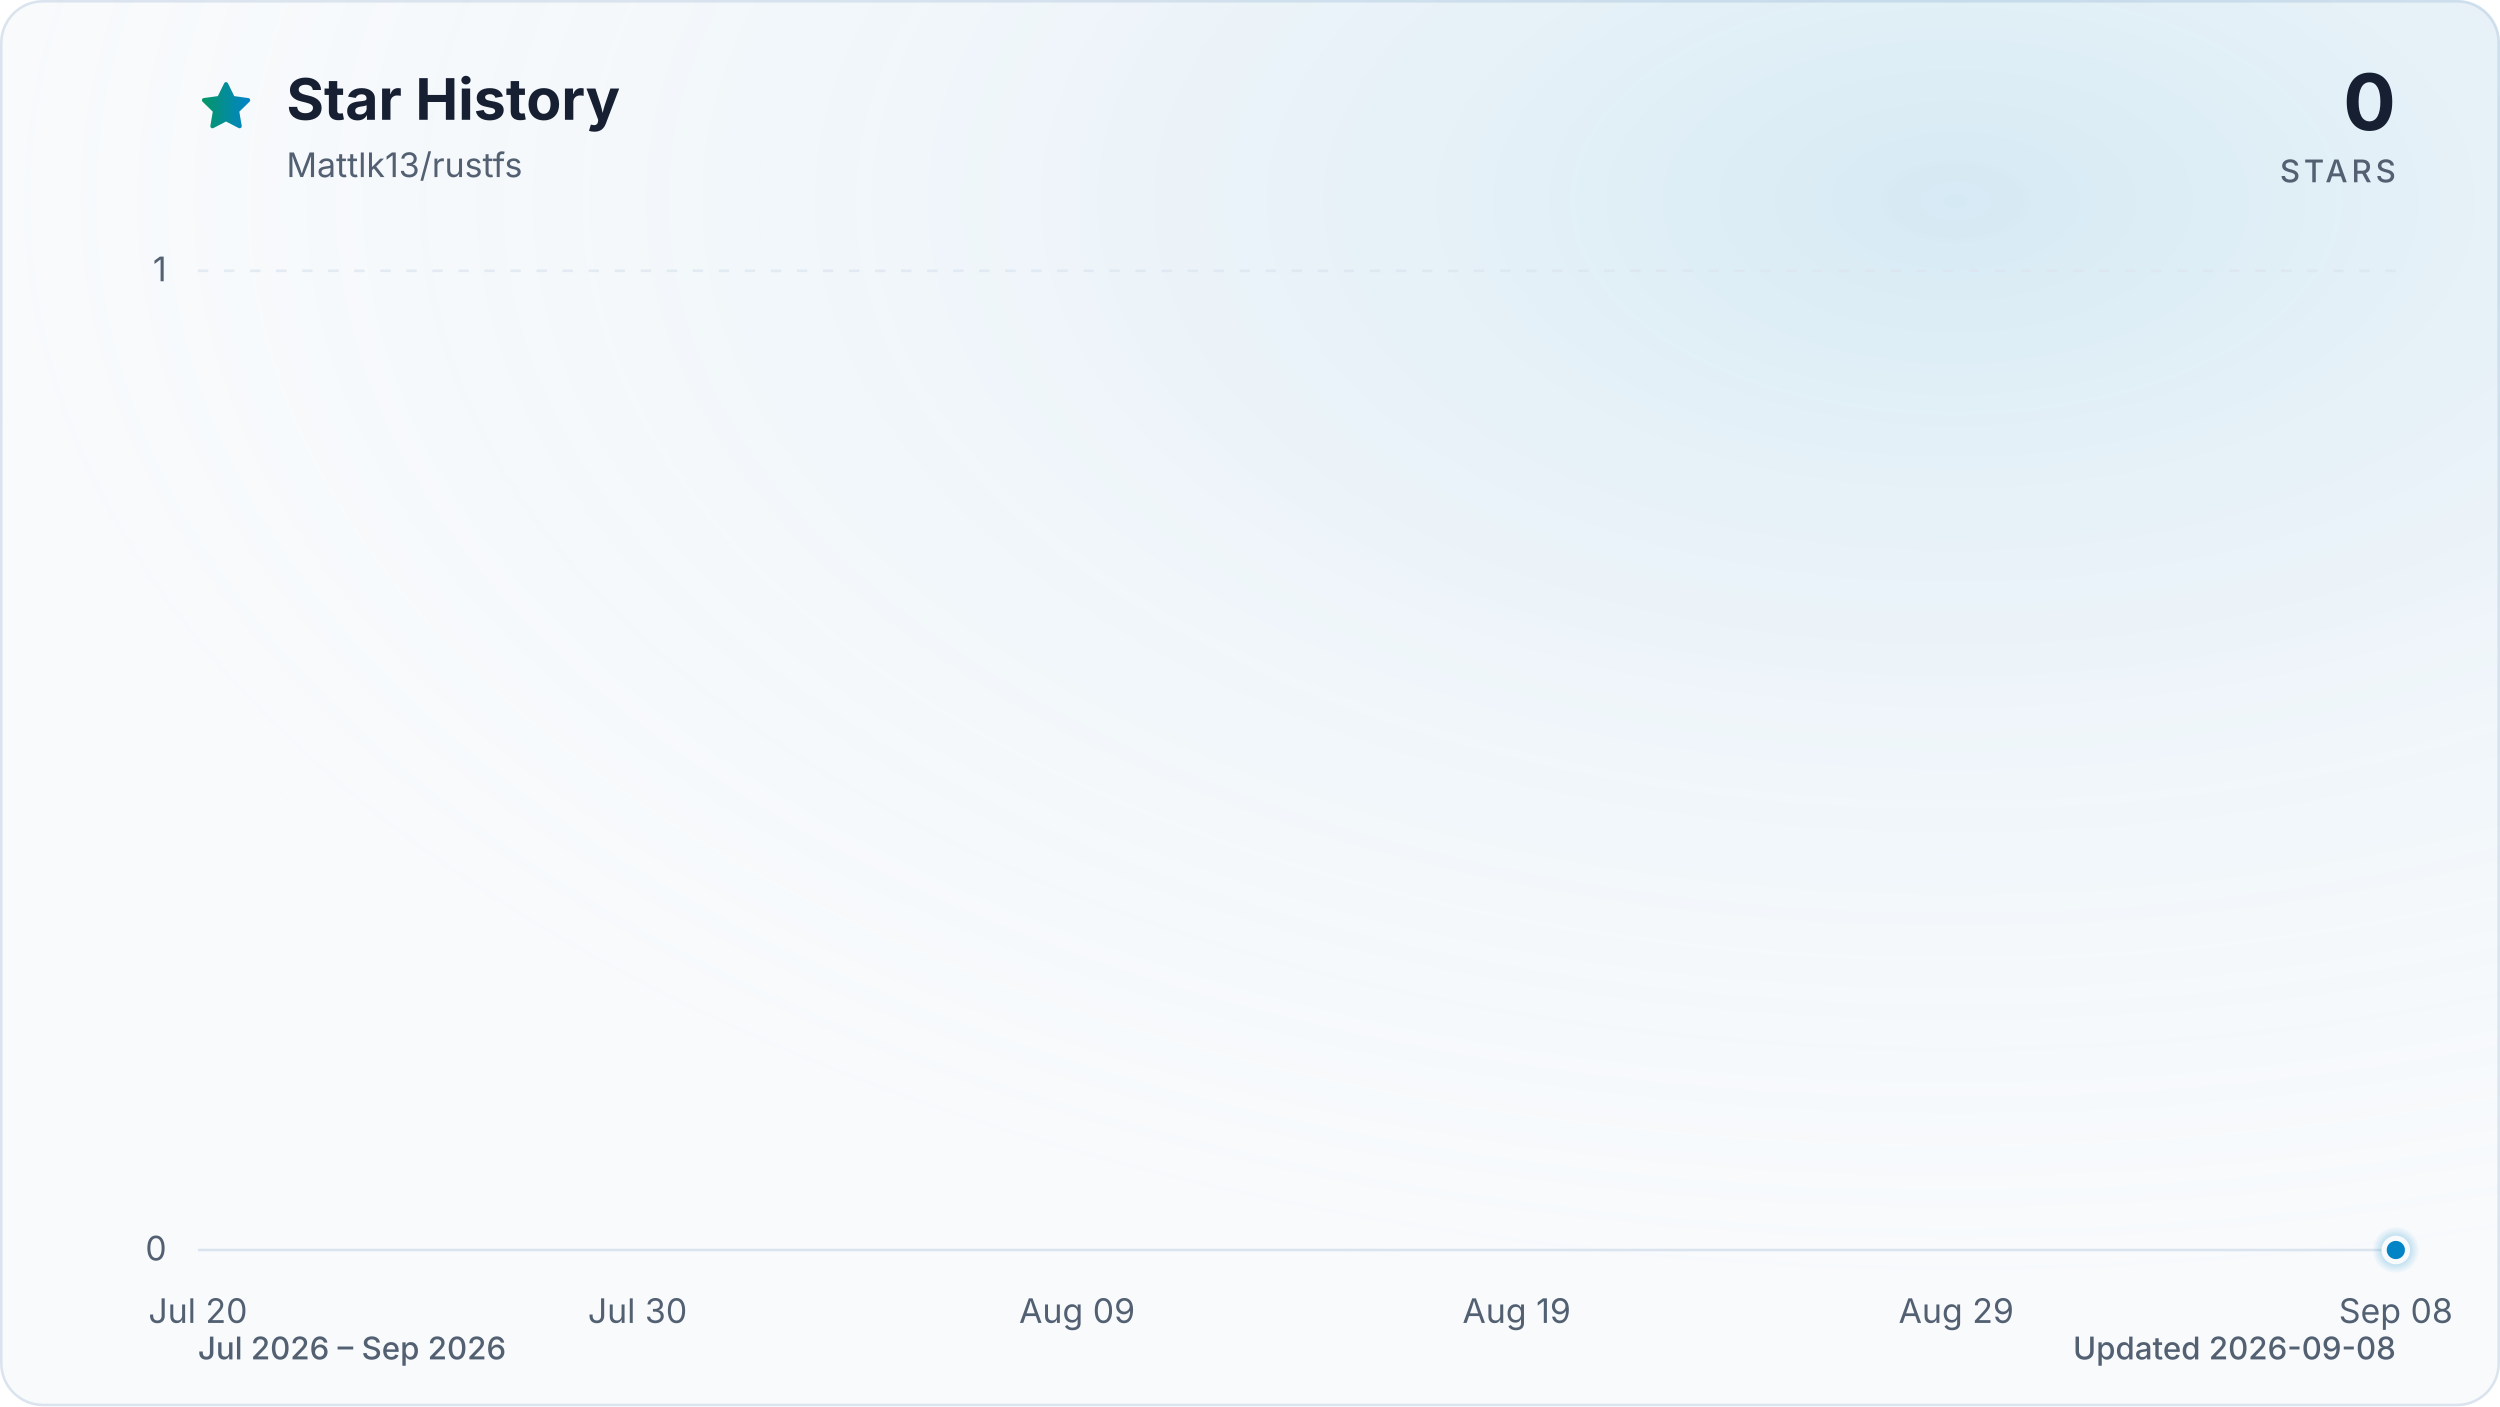
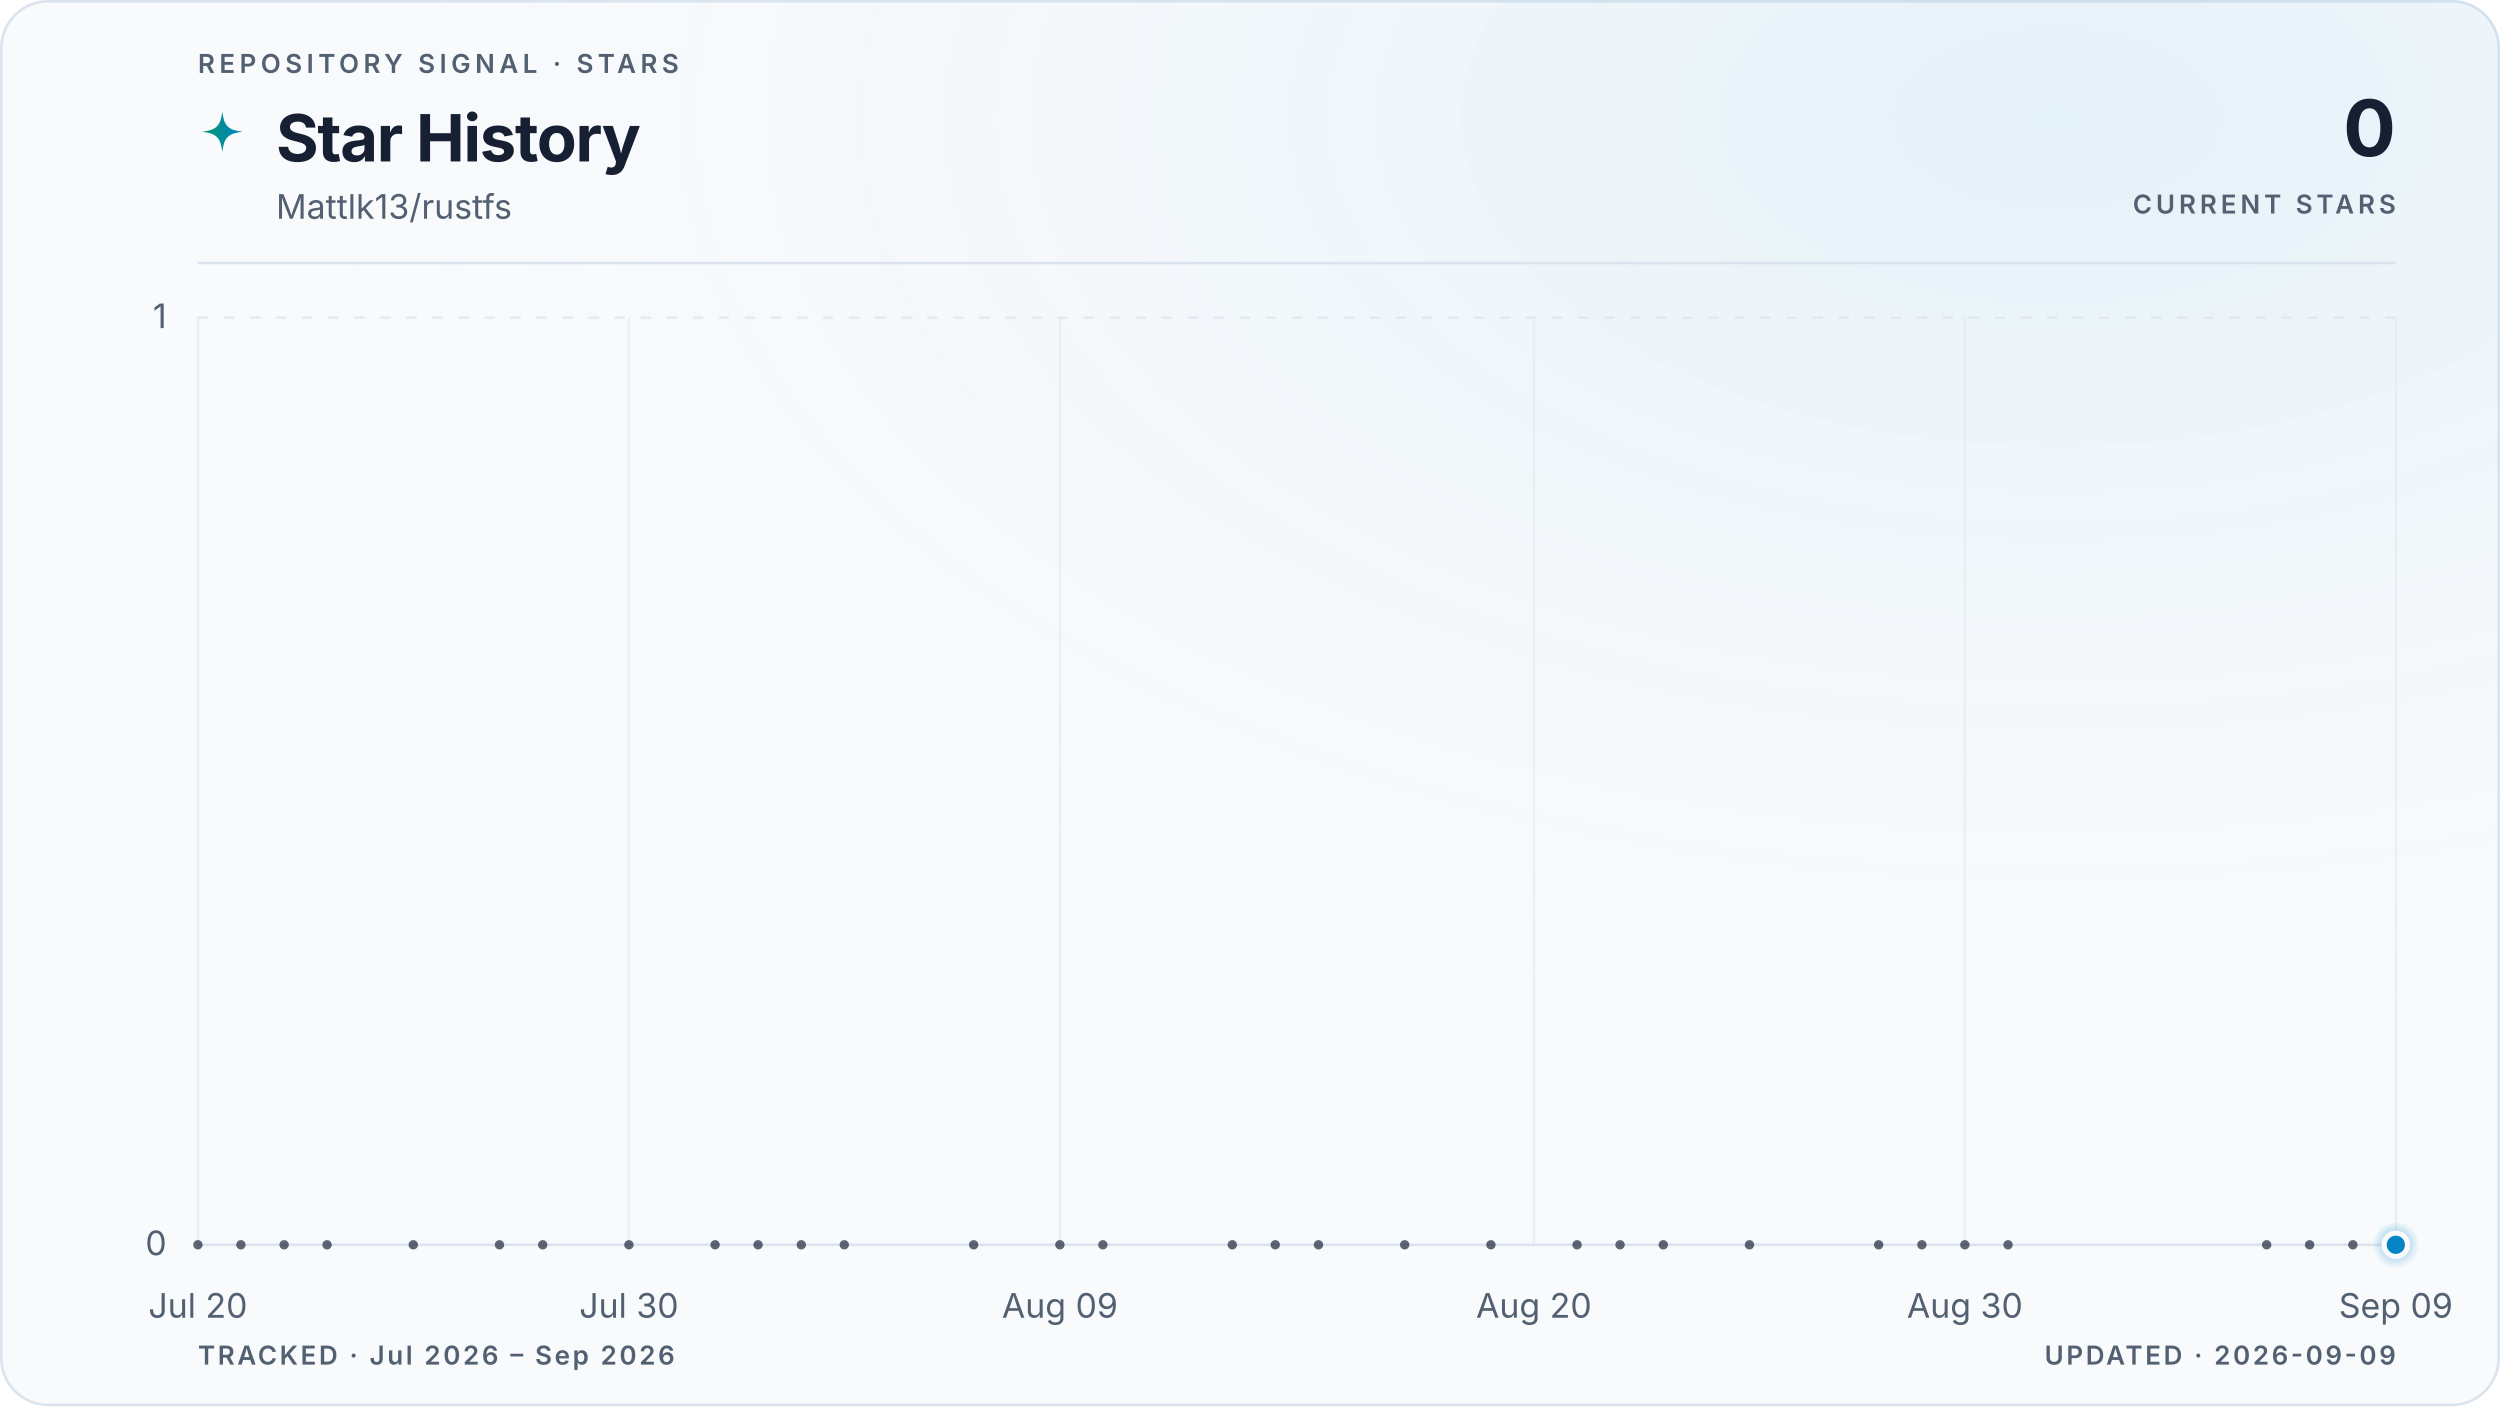
- <svg xmlns="http://www.w3.org/2000/svg" viewBox="0 0 960 540" role="img" aria-labelledby="title description" data-style="gradient" data-variant="glow" data-animated="true">
+ <svg xmlns="http://www.w3.org/2000/svg" viewBox="0 0 960 540" role="img" aria-labelledby="title description" data-style="gradient" data-variant="glow" data-layout="editorial" data-animated="true">
  <defs>
    <linearGradient id="trend" x1="0" y1="0" x2="1" y2="0">
      <stop offset="0%" stop-color="#059669" />
      <stop offset="100%" stop-color="#0284c7" />
    </linearGradient>
    <linearGradient id="area" x1="0" y1="0" x2="0" y2="1">
-       <stop offset="0%" stop-color="#059669" stop-opacity="0.30" />
-       <stop offset="55%" stop-color="#0284c7" stop-opacity="0.10" />
-       <stop offset="100%" stop-color="#0284c7" stop-opacity="0.01" />
+       <stop offset="0%" stop-color="#059669" stop-opacity="0.22" />
+       <stop offset="55%" stop-color="#0284c7" stop-opacity="0.06" />
+       <stop offset="100%" stop-color="#0284c7" stop-opacity="0" />
    </linearGradient>
    <radialGradient id="marker-halo" cx="50%" cy="50%" r="50%">
      <stop offset="0%" stop-color="#0284c7" stop-opacity="0.55" />
      <stop offset="100%" stop-color="#0284c7" stop-opacity="0" />
    </radialGradient>
-     <radialGradient id="surface-glow" cx="78%" cy="14%" r="80%">
-       <stop offset="0%" stop-color="#0284c7" stop-opacity="0.14" />
+     <radialGradient id="surface-glow" cx="82%" cy="8%" r="70%">
+       <stop offset="0%" stop-color="#0284c7" stop-opacity="0.08" />
      <stop offset="100%" stop-color="#f8fafc" stop-opacity="0" />
    </radialGradient>
    <filter id="trend-glow" x="-20%" y="-20%" width="140%" height="140%">
-       <feGaussianBlur stdDeviation="7" />
+       <feGaussianBlur stdDeviation="5" />
    </filter>
  </defs>
  <style>
.trend-enter{transform-box:fill-box;transform-origin:center;animation:trend-enter 520ms cubic-bezier(0.16,1,0.3,1)}
.marker-enter{transform-box:fill-box;transform-origin:center;animation:marker-enter 320ms cubic-bezier(0.16,1,0.3,1) 200ms both}
.marker-pulse{transform-box:fill-box;transform-origin:center;animation:marker-pulse 2.6s ease-out infinite}
@keyframes trend-enter{from{opacity:.35;transform:translateY(10px)}to{opacity:1;transform:translateY(0)}}
@keyframes marker-enter{from{opacity:0;transform:scale(.4)}to{opacity:1;transform:scale(1)}}
@keyframes marker-pulse{0%{opacity:.5;transform:scale(.7)}70%,100%{opacity:0;transform:scale(2.1)}}
@media (prefers-reduced-motion:reduce){.trend-enter,.marker-enter,.marker-pulse{animation:none!important}}
@media (prefers-reduced-motion:reduce){.marker-pulse{opacity:0}}
</style>
-   <rect x="0.5" y="0.5" width="959" height="539" fill="#f8fafc" stroke="#dbe4ee" stroke-width="1" rx="16" />
-   <rect width="960" height="540" fill="url(#surface-glow)" rx="16" />
-   <path d="M12 2.6l2.9 5.9 6.5.9-4.7 4.6 1.1 6.5-5.8-3-5.8 3 1.1-6.5-4.7-4.6 6.5-.9L12 2.6Z" transform="translate(76 30) scale(.9)" fill="url(#trend)" stroke="url(#trend)" stroke-width="1.8" stroke-linejoin="round" aria-hidden="true" />
-   <text x="110" y="46" fill="#172033" font-family="ui-sans-serif, system-ui, -apple-system, BlinkMacSystemFont, 'Segoe UI', sans-serif" font-size="22" font-weight="700">Star History</text>
-   <text x="110" y="68" fill="#526072" font-family="ui-sans-serif, system-ui, -apple-system, BlinkMacSystemFont, 'Segoe UI', sans-serif" font-size="13">Mattlk13/rustfs</text>
-   <text x="920" y="50" fill="#172033" font-family="ui-sans-serif, system-ui, -apple-system, BlinkMacSystemFont, 'Segoe UI', sans-serif" font-size="30" font-weight="700" text-anchor="end">0</text>
-   <text x="920" y="70" fill="#526072" font-family="ui-sans-serif, system-ui, -apple-system, BlinkMacSystemFont, 'Segoe UI', sans-serif" font-size="12" font-weight="500" letter-spacing="1.5" text-anchor="end">STARS</text>
-   <line x1="76" y1="480.0" x2="920" y2="480.0" stroke="#dbe4ee" stroke-width="1" stroke-dasharray="0" opacity="1" />
-   <text x="64" y="484.0" fill="#526072" font-family="ui-sans-serif, system-ui, -apple-system, BlinkMacSystemFont, 'Segoe UI', sans-serif" font-size="13" text-anchor="end">0</text>
-   <line x1="76" y1="104.0" x2="920" y2="104.0" stroke="#dbe4ee" stroke-width="1" stroke-dasharray="4 6" opacity="0.7" />
-   <text x="64" y="108.0" fill="#526072" font-family="ui-sans-serif, system-ui, -apple-system, BlinkMacSystemFont, 'Segoe UI', sans-serif" font-size="13" text-anchor="end">1</text>
-   <text x="76.0" y="508" fill="#526072" font-family="ui-sans-serif, system-ui, -apple-system, BlinkMacSystemFont, 'Segoe UI', sans-serif" font-size="13" text-anchor="middle">Jul 20</text>
-   <text x="244.8" y="508" fill="#526072" font-family="ui-sans-serif, system-ui, -apple-system, BlinkMacSystemFont, 'Segoe UI', sans-serif" font-size="13" text-anchor="middle">Jul 30</text>
-   <text x="413.6" y="508" fill="#526072" font-family="ui-sans-serif, system-ui, -apple-system, BlinkMacSystemFont, 'Segoe UI', sans-serif" font-size="13" text-anchor="middle">Aug 09</text>
-   <text x="582.4" y="508" fill="#526072" font-family="ui-sans-serif, system-ui, -apple-system, BlinkMacSystemFont, 'Segoe UI', sans-serif" font-size="13" text-anchor="middle">Aug 19</text>
-   <text x="751.2" y="508" fill="#526072" font-family="ui-sans-serif, system-ui, -apple-system, BlinkMacSystemFont, 'Segoe UI', sans-serif" font-size="13" text-anchor="middle">Aug 29</text>
-   <text x="920.0" y="508" fill="#526072" font-family="ui-sans-serif, system-ui, -apple-system, BlinkMacSystemFont, 'Segoe UI', sans-serif" font-size="13" text-anchor="middle">Sep 08</text>
+   <rect x="0.5" y="0.5" width="959" height="539" fill="#f8fafc" stroke="#dbe4ee" stroke-width="1" rx="18" />
+   <rect width="960" height="540" fill="url(#surface-glow)" rx="18" />
+   <text x="76" y="28" fill="#526072" font-family="ui-sans-serif, system-ui, -apple-system, BlinkMacSystemFont, 'Segoe UI', sans-serif" font-size="10" font-weight="600" letter-spacing="1.7">REPOSITORY SIGNAL · STARS</text>
+   <path d="M12 1c.8 7.1 2.9 9.2 10 10-7.1.8-9.2 2.9-10 10-.8-7.1-2.9-9.2-10-10 7.1-.8 9.2-2.9 10-10Z" transform="translate(76 42) scale(.78)" fill="url(#trend)" aria-hidden="true" />
+   <text x="106" y="62" fill="#172033" font-family="ui-sans-serif, system-ui, -apple-system, BlinkMacSystemFont, 'Segoe UI', sans-serif" font-size="25" font-weight="700" letter-spacing="-0.5">Star History</text>
+   <text x="106" y="84" fill="#526072" font-family="ui-sans-serif, system-ui, -apple-system, BlinkMacSystemFont, 'Segoe UI', sans-serif" font-size="13">Mattlk13/rustfs</text>
+   <text x="920" y="60" fill="#172033" font-family="ui-sans-serif, system-ui, -apple-system, BlinkMacSystemFont, 'Segoe UI', sans-serif" font-size="30" font-weight="700" letter-spacing="-0.6" text-anchor="end">0</text>
+   <text x="920" y="82" fill="#526072" font-family="ui-sans-serif, system-ui, -apple-system, BlinkMacSystemFont, 'Segoe UI', sans-serif" font-size="10" font-weight="600" letter-spacing="1.5" text-anchor="end">CURRENT STARS</text>
+   <line x1="76" y1="101" x2="920" y2="101" stroke="#dbe4ee" stroke-width="1" />
+   <line x1="76" y1="478.0" x2="920" y2="478.0" stroke="#dbe4ee" stroke-width="1" stroke-dasharray="0" opacity="1" />
+   <text x="64" y="482.0" fill="#526072" font-family="ui-sans-serif, system-ui, -apple-system, BlinkMacSystemFont, 'Segoe UI', sans-serif" font-size="13" text-anchor="end">0</text>
+   <line x1="76" y1="122.0" x2="920" y2="122.0" stroke="#dbe4ee" stroke-width="1" stroke-dasharray="4 6" opacity="0.7" />
+   <text x="64" y="126.0" fill="#526072" font-family="ui-sans-serif, system-ui, -apple-system, BlinkMacSystemFont, 'Segoe UI', sans-serif" font-size="13" text-anchor="end">1</text>
+   <line x1="76.0" y1="122" x2="76.0" y2="478" stroke="#dbe4ee" stroke-width="1" opacity="0.45" />
+   <text x="76.0" y="506" fill="#526072" font-family="ui-sans-serif, system-ui, -apple-system, BlinkMacSystemFont, 'Segoe UI', sans-serif" font-size="13" text-anchor="middle">Jul 20</text>
+   <line x1="241.5" y1="122" x2="241.5" y2="478" stroke="#dbe4ee" stroke-width="1" opacity="0.45" />
+   <text x="241.5" y="506" fill="#526072" font-family="ui-sans-serif, system-ui, -apple-system, BlinkMacSystemFont, 'Segoe UI', sans-serif" font-size="13" text-anchor="middle">Jul 30</text>
+   <line x1="407.0" y1="122" x2="407.0" y2="478" stroke="#dbe4ee" stroke-width="1" opacity="0.45" />
+   <text x="407.0" y="506" fill="#526072" font-family="ui-sans-serif, system-ui, -apple-system, BlinkMacSystemFont, 'Segoe UI', sans-serif" font-size="13" text-anchor="middle">Aug 09</text>
+   <line x1="589.0" y1="122" x2="589.0" y2="478" stroke="#dbe4ee" stroke-width="1" opacity="0.45" />
+   <text x="589.0" y="506" fill="#526072" font-family="ui-sans-serif, system-ui, -apple-system, BlinkMacSystemFont, 'Segoe UI', sans-serif" font-size="13" text-anchor="middle">Aug 20</text>
+   <line x1="754.5" y1="122" x2="754.5" y2="478" stroke="#dbe4ee" stroke-width="1" opacity="0.45" />
+   <text x="754.5" y="506" fill="#526072" font-family="ui-sans-serif, system-ui, -apple-system, BlinkMacSystemFont, 'Segoe UI', sans-serif" font-size="13" text-anchor="middle">Aug 30</text>
+   <line x1="920.0" y1="122" x2="920.0" y2="478" stroke="#dbe4ee" stroke-width="1" opacity="0.45" />
+   <text x="920.0" y="506" fill="#526072" font-family="ui-sans-serif, system-ui, -apple-system, BlinkMacSystemFont, 'Segoe UI', sans-serif" font-size="13" text-anchor="middle">Sep 09</text>
  <g class="trend-enter">
-     <path d="M 76.0 480.0 C 81.6 480.0, 87.3 480.0, 92.9 480.0 C 98.5 480.0, 104.1 480.0, 109.8 480.0 C 115.4 480.0, 121.0 480.0, 126.6 480.0 C 132.3 480.0, 137.9 480.0, 143.5 480.0 C 149.1 480.0, 154.8 480.0, 160.4 480.0 C 171.7 480.0, 182.9 480.0, 194.2 480.0 C 199.8 480.0, 205.4 480.0, 211.0 480.0 C 222.3 480.0, 233.5 480.0, 244.8 480.0 C 256.1 480.0, 267.3 480.0, 278.6 480.0 C 284.2 480.0, 289.8 480.0, 295.4 480.0 C 301.1 480.0, 306.7 480.0, 312.3 480.0 C 317.9 480.0, 323.6 480.0, 329.2 480.0 C 334.8 480.0, 340.5 480.0, 346.1 480.0 C 357.3 480.0, 368.6 480.0, 379.8 480.0 C 391.1 480.0, 402.3 480.0, 413.6 480.0 C 419.2 480.0, 424.9 480.0, 430.5 480.0 C 447.4 480.0, 464.2 480.0, 481.1 480.0 C 486.7 480.0, 492.4 480.0, 498.0 480.0 C 503.6 480.0, 509.3 480.0, 514.9 480.0 C 526.1 480.0, 537.4 480.0, 548.6 480.0 C 559.9 480.0, 571.1 480.0, 582.4 480.0 C 588.0 480.0, 593.7 480.0, 599.3 480.0 C 604.9 480.0, 610.5 480.0, 616.2 480.0 C 621.8 480.0, 627.4 480.0, 633.0 480.0 C 638.7 480.0, 644.3 480.0, 649.9 480.0 C 661.2 480.0, 672.4 480.0, 683.7 480.0 C 700.6 480.0, 717.4 480.0, 734.3 480.0 C 739.9 480.0, 745.6 480.0, 751.2 480.0 C 756.8 480.0, 762.5 480.0, 768.1 480.0 C 773.7 480.0, 779.3 480.0, 785.0 480.0 C 813.1 480.0, 841.2 480.0, 869.4 480.0 C 875.0 480.0, 880.6 480.0, 886.2 480.0 C 891.9 480.0, 897.5 480.0, 903.1 480.0 C 908.7 480.0, 914.4 480.0, 920.0 480.0 L 920.0 480.0 L 76.0 480.0 Z" fill="url(#area)" />
-     <path d="M 76.0 480.0 C 81.6 480.0, 87.3 480.0, 92.9 480.0 C 98.5 480.0, 104.1 480.0, 109.8 480.0 C 115.4 480.0, 121.0 480.0, 126.6 480.0 C 132.3 480.0, 137.9 480.0, 143.5 480.0 C 149.1 480.0, 154.8 480.0, 160.4 480.0 C 171.7 480.0, 182.9 480.0, 194.2 480.0 C 199.8 480.0, 205.4 480.0, 211.0 480.0 C 222.3 480.0, 233.5 480.0, 244.8 480.0 C 256.1 480.0, 267.3 480.0, 278.6 480.0 C 284.2 480.0, 289.8 480.0, 295.4 480.0 C 301.1 480.0, 306.7 480.0, 312.3 480.0 C 317.9 480.0, 323.6 480.0, 329.2 480.0 C 334.8 480.0, 340.5 480.0, 346.1 480.0 C 357.3 480.0, 368.6 480.0, 379.8 480.0 C 391.1 480.0, 402.3 480.0, 413.6 480.0 C 419.2 480.0, 424.9 480.0, 430.5 480.0 C 447.4 480.0, 464.2 480.0, 481.1 480.0 C 486.7 480.0, 492.4 480.0, 498.0 480.0 C 503.6 480.0, 509.3 480.0, 514.9 480.0 C 526.1 480.0, 537.4 480.0, 548.6 480.0 C 559.9 480.0, 571.1 480.0, 582.4 480.0 C 588.0 480.0, 593.7 480.0, 599.3 480.0 C 604.9 480.0, 610.5 480.0, 616.2 480.0 C 621.8 480.0, 627.4 480.0, 633.0 480.0 C 638.7 480.0, 644.3 480.0, 649.9 480.0 C 661.2 480.0, 672.4 480.0, 683.7 480.0 C 700.6 480.0, 717.4 480.0, 734.3 480.0 C 739.9 480.0, 745.6 480.0, 751.2 480.0 C 756.8 480.0, 762.5 480.0, 768.1 480.0 C 773.7 480.0, 779.3 480.0, 785.0 480.0 C 813.1 480.0, 841.2 480.0, 869.4 480.0 C 875.0 480.0, 880.6 480.0, 886.2 480.0 C 891.9 480.0, 897.5 480.0, 903.1 480.0 C 908.7 480.0, 914.4 480.0, 920.0 480.0" fill="none" stroke="url(#trend)" stroke-width="12" stroke-linecap="round" stroke-linejoin="round" opacity="0.16" filter="url(#trend-glow)" />
-     <path d="M 76.0 480.0 C 81.6 480.0, 87.3 480.0, 92.9 480.0 C 98.5 480.0, 104.1 480.0, 109.8 480.0 C 115.4 480.0, 121.0 480.0, 126.6 480.0 C 132.3 480.0, 137.9 480.0, 143.5 480.0 C 149.1 480.0, 154.8 480.0, 160.4 480.0 C 171.7 480.0, 182.9 480.0, 194.2 480.0 C 199.8 480.0, 205.4 480.0, 211.0 480.0 C 222.3 480.0, 233.5 480.0, 244.8 480.0 C 256.1 480.0, 267.3 480.0, 278.6 480.0 C 284.2 480.0, 289.8 480.0, 295.4 480.0 C 301.1 480.0, 306.7 480.0, 312.3 480.0 C 317.9 480.0, 323.6 480.0, 329.2 480.0 C 334.8 480.0, 340.5 480.0, 346.1 480.0 C 357.3 480.0, 368.6 480.0, 379.8 480.0 C 391.1 480.0, 402.3 480.0, 413.6 480.0 C 419.2 480.0, 424.9 480.0, 430.5 480.0 C 447.4 480.0, 464.2 480.0, 481.1 480.0 C 486.7 480.0, 492.4 480.0, 498.0 480.0 C 503.6 480.0, 509.3 480.0, 514.9 480.0 C 526.1 480.0, 537.4 480.0, 548.6 480.0 C 559.9 480.0, 571.1 480.0, 582.4 480.0 C 588.0 480.0, 593.7 480.0, 599.3 480.0 C 604.9 480.0, 610.5 480.0, 616.2 480.0 C 621.8 480.0, 627.4 480.0, 633.0 480.0 C 638.7 480.0, 644.3 480.0, 649.9 480.0 C 661.2 480.0, 672.4 480.0, 683.7 480.0 C 700.6 480.0, 717.4 480.0, 734.3 480.0 C 739.9 480.0, 745.6 480.0, 751.2 480.0 C 756.8 480.0, 762.5 480.0, 768.1 480.0 C 773.7 480.0, 779.3 480.0, 785.0 480.0 C 813.1 480.0, 841.2 480.0, 869.4 480.0 C 875.0 480.0, 880.6 480.0, 886.2 480.0 C 891.9 480.0, 897.5 480.0, 903.1 480.0 C 908.7 480.0, 914.4 480.0, 920.0 480.0" fill="none" stroke="url(#trend)" stroke-width="3" stroke-linecap="round" stroke-linejoin="round" />
+     <path d="M 76.0 478.0 C 81.5 478.0, 87.0 478.0, 92.5 478.0 C 98.1 478.0, 103.6 478.0, 109.1 478.0 C 114.6 478.0, 120.1 478.0, 125.6 478.0 C 131.2 478.0, 136.7 478.0, 142.2 478.0 C 147.7 478.0, 153.2 478.0, 158.7 478.0 C 169.8 478.0, 180.8 478.0, 191.8 478.0 C 197.4 478.0, 202.9 478.0, 208.4 478.0 C 219.4 478.0, 230.5 478.0, 241.5 478.0 C 252.5 478.0, 263.6 478.0, 274.6 478.0 C 280.1 478.0, 285.6 478.0, 291.1 478.0 C 296.7 478.0, 302.2 478.0, 307.7 478.0 C 313.2 478.0, 318.7 478.0, 324.2 478.0 C 329.8 478.0, 335.3 478.0, 340.8 478.0 C 351.8 478.0, 362.8 478.0, 373.9 478.0 C 384.9 478.0, 395.9 478.0, 407.0 478.0 C 412.5 478.0, 418.0 478.0, 423.5 478.0 C 440.1 478.0, 456.6 478.0, 473.2 478.0 C 478.7 478.0, 484.2 478.0, 489.7 478.0 C 495.2 478.0, 500.8 478.0, 506.3 478.0 C 517.3 478.0, 528.3 478.0, 539.4 478.0 C 550.4 478.0, 561.4 478.0, 572.5 478.0 C 578.0 478.0, 583.5 478.0, 589.0 478.0 C 594.5 478.0, 600.1 478.0, 605.6 478.0 C 611.1 478.0, 616.6 478.0, 622.1 478.0 C 627.6 478.0, 633.2 478.0, 638.7 478.0 C 649.7 478.0, 660.7 478.0, 671.8 478.0 C 688.3 478.0, 704.9 478.0, 721.4 478.0 C 726.9 478.0, 732.4 478.0, 738.0 478.0 C 743.5 478.0, 749.0 478.0, 754.5 478.0 C 760.0 478.0, 765.5 478.0, 771.1 478.0 C 798.6 478.0, 826.2 478.0, 853.8 478.0 C 859.3 478.0, 864.8 478.0, 870.4 478.0 C 875.9 478.0, 881.4 478.0, 886.9 478.0 C 892.4 478.0, 897.9 478.0, 903.5 478.0 C 909.0 478.0, 914.5 478.0, 920.0 478.0 L 920.0 478.0 L 76.0 478.0 Z" fill="url(#area)" />
+     <path d="M 76.0 478.0 C 81.5 478.0, 87.0 478.0, 92.5 478.0 C 98.1 478.0, 103.6 478.0, 109.1 478.0 C 114.6 478.0, 120.1 478.0, 125.6 478.0 C 131.2 478.0, 136.7 478.0, 142.2 478.0 C 147.7 478.0, 153.2 478.0, 158.7 478.0 C 169.8 478.0, 180.8 478.0, 191.8 478.0 C 197.4 478.0, 202.9 478.0, 208.4 478.0 C 219.4 478.0, 230.5 478.0, 241.5 478.0 C 252.5 478.0, 263.6 478.0, 274.6 478.0 C 280.1 478.0, 285.6 478.0, 291.1 478.0 C 296.7 478.0, 302.2 478.0, 307.7 478.0 C 313.2 478.0, 318.7 478.0, 324.2 478.0 C 329.8 478.0, 335.3 478.0, 340.8 478.0 C 351.8 478.0, 362.8 478.0, 373.9 478.0 C 384.9 478.0, 395.9 478.0, 407.0 478.0 C 412.5 478.0, 418.0 478.0, 423.5 478.0 C 440.1 478.0, 456.6 478.0, 473.2 478.0 C 478.7 478.0, 484.2 478.0, 489.7 478.0 C 495.2 478.0, 500.8 478.0, 506.3 478.0 C 517.3 478.0, 528.3 478.0, 539.4 478.0 C 550.4 478.0, 561.4 478.0, 572.5 478.0 C 578.0 478.0, 583.5 478.0, 589.0 478.0 C 594.5 478.0, 600.1 478.0, 605.6 478.0 C 611.1 478.0, 616.6 478.0, 622.1 478.0 C 627.6 478.0, 633.2 478.0, 638.7 478.0 C 649.7 478.0, 660.7 478.0, 671.8 478.0 C 688.3 478.0, 704.9 478.0, 721.4 478.0 C 726.9 478.0, 732.4 478.0, 738.0 478.0 C 743.5 478.0, 749.0 478.0, 754.5 478.0 C 760.0 478.0, 765.5 478.0, 771.1 478.0 C 798.6 478.0, 826.2 478.0, 853.8 478.0 C 859.3 478.0, 864.8 478.0, 870.4 478.0 C 875.9 478.0, 881.4 478.0, 886.9 478.0 C 892.4 478.0, 897.9 478.0, 903.5 478.0 C 909.0 478.0, 914.5 478.0, 920.0 478.0" fill="none" stroke="url(#trend)" stroke-width="10" stroke-linecap="round" stroke-linejoin="round" opacity="0.10" filter="url(#trend-glow)" />
+     <path d="M 76.0 478.0 C 81.5 478.0, 87.0 478.0, 92.5 478.0 C 98.1 478.0, 103.6 478.0, 109.1 478.0 C 114.6 478.0, 120.1 478.0, 125.6 478.0 C 131.2 478.0, 136.7 478.0, 142.2 478.0 C 147.7 478.0, 153.2 478.0, 158.7 478.0 C 169.8 478.0, 180.8 478.0, 191.8 478.0 C 197.4 478.0, 202.9 478.0, 208.4 478.0 C 219.4 478.0, 230.5 478.0, 241.5 478.0 C 252.5 478.0, 263.6 478.0, 274.6 478.0 C 280.1 478.0, 285.6 478.0, 291.1 478.0 C 296.7 478.0, 302.2 478.0, 307.7 478.0 C 313.2 478.0, 318.7 478.0, 324.2 478.0 C 329.8 478.0, 335.3 478.0, 340.8 478.0 C 351.8 478.0, 362.8 478.0, 373.9 478.0 C 384.9 478.0, 395.9 478.0, 407.0 478.0 C 412.5 478.0, 418.0 478.0, 423.5 478.0 C 440.1 478.0, 456.6 478.0, 473.2 478.0 C 478.7 478.0, 484.2 478.0, 489.7 478.0 C 495.2 478.0, 500.8 478.0, 506.3 478.0 C 517.3 478.0, 528.3 478.0, 539.4 478.0 C 550.4 478.0, 561.4 478.0, 572.5 478.0 C 578.0 478.0, 583.5 478.0, 589.0 478.0 C 594.5 478.0, 600.1 478.0, 605.6 478.0 C 611.1 478.0, 616.6 478.0, 622.1 478.0 C 627.6 478.0, 633.2 478.0, 638.7 478.0 C 649.7 478.0, 660.7 478.0, 671.8 478.0 C 688.3 478.0, 704.9 478.0, 721.4 478.0 C 726.9 478.0, 732.4 478.0, 738.0 478.0 C 743.5 478.0, 749.0 478.0, 754.5 478.0 C 760.0 478.0, 765.5 478.0, 771.1 478.0 C 798.6 478.0, 826.2 478.0, 853.8 478.0 C 859.3 478.0, 864.8 478.0, 870.4 478.0 C 875.9 478.0, 881.4 478.0, 886.9 478.0 C 892.4 478.0, 897.9 478.0, 903.5 478.0 C 909.0 478.0, 914.5 478.0, 920.0 478.0" fill="none" stroke="url(#trend)" stroke-width="3" stroke-linecap="round" stroke-linejoin="round" />
+     <g data-point-count="31" fill="#172033" opacity="0.68">
+       <circle cx="76.0" cy="478.0" r="1.8" />
+       <circle cx="92.5" cy="478.0" r="1.8" />
+       <circle cx="109.1" cy="478.0" r="1.8" />
+       <circle cx="125.6" cy="478.0" r="1.8" />
+       <circle cx="158.7" cy="478.0" r="1.8" />
+       <circle cx="191.8" cy="478.0" r="1.8" />
+       <circle cx="208.4" cy="478.0" r="1.8" />
+       <circle cx="241.5" cy="478.0" r="1.8" />
+       <circle cx="274.6" cy="478.0" r="1.8" />
+       <circle cx="291.1" cy="478.0" r="1.8" />
+       <circle cx="307.7" cy="478.0" r="1.8" />
+       <circle cx="324.2" cy="478.0" r="1.8" />
+       <circle cx="373.9" cy="478.0" r="1.8" />
+       <circle cx="407.0" cy="478.0" r="1.8" />
+       <circle cx="423.5" cy="478.0" r="1.8" />
+       <circle cx="473.2" cy="478.0" r="1.8" />
+       <circle cx="489.7" cy="478.0" r="1.8" />
+       <circle cx="506.3" cy="478.0" r="1.8" />
+       <circle cx="539.4" cy="478.0" r="1.8" />
+       <circle cx="572.5" cy="478.0" r="1.8" />
+       <circle cx="605.6" cy="478.0" r="1.8" />
+       <circle cx="622.1" cy="478.0" r="1.8" />
+       <circle cx="638.7" cy="478.0" r="1.8" />
+       <circle cx="671.8" cy="478.0" r="1.8" />
+       <circle cx="721.4" cy="478.0" r="1.8" />
+       <circle cx="738.0" cy="478.0" r="1.8" />
+       <circle cx="754.5" cy="478.0" r="1.8" />
+       <circle cx="771.1" cy="478.0" r="1.8" />
+       <circle cx="870.4" cy="478.0" r="1.8" />
+       <circle cx="886.9" cy="478.0" r="1.8" />
+       <circle cx="903.5" cy="478.0" r="1.8" />
+     </g>
  </g>
  <g class="marker-enter">
-     <circle class="marker-pulse" cx="920.0" cy="480.0" r="9" fill="url(#marker-halo)" />
-     <circle cx="920.0" cy="480.0" r="4.5" fill="#0284c7" stroke="#f8fafc" stroke-width="2" />
+     <circle class="marker-pulse" cx="920.0" cy="478.0" r="9" fill="url(#marker-halo)" />
+     <circle cx="920.0" cy="478.0" r="4.5" fill="#0284c7" stroke="#f8fafc" stroke-width="2" />
  </g>
-   <text x="76" y="522" fill="#526072" font-family="ui-sans-serif, system-ui, -apple-system, BlinkMacSystemFont, 'Segoe UI', sans-serif" font-size="12" font-weight="500">Jul 2026 – Sep 2026</text>
-   <text x="920" y="522" fill="#526072" font-family="ui-sans-serif, system-ui, -apple-system, BlinkMacSystemFont, 'Segoe UI', sans-serif" font-size="12" font-weight="500" text-anchor="end">Updated 2026-09-08</text>
+   <text x="76" y="524" fill="#526072" font-family="ui-sans-serif, system-ui, -apple-system, BlinkMacSystemFont, 'Segoe UI', sans-serif" font-size="10" font-weight="600" letter-spacing="1">TRACKED · Jul 2026 – Sep 2026</text>
+   <text x="920" y="524" fill="#526072" font-family="ui-sans-serif, system-ui, -apple-system, BlinkMacSystemFont, 'Segoe UI', sans-serif" font-size="10" font-weight="600" letter-spacing="1" text-anchor="end">UPDATED · 2026-09-09</text>
</svg>
